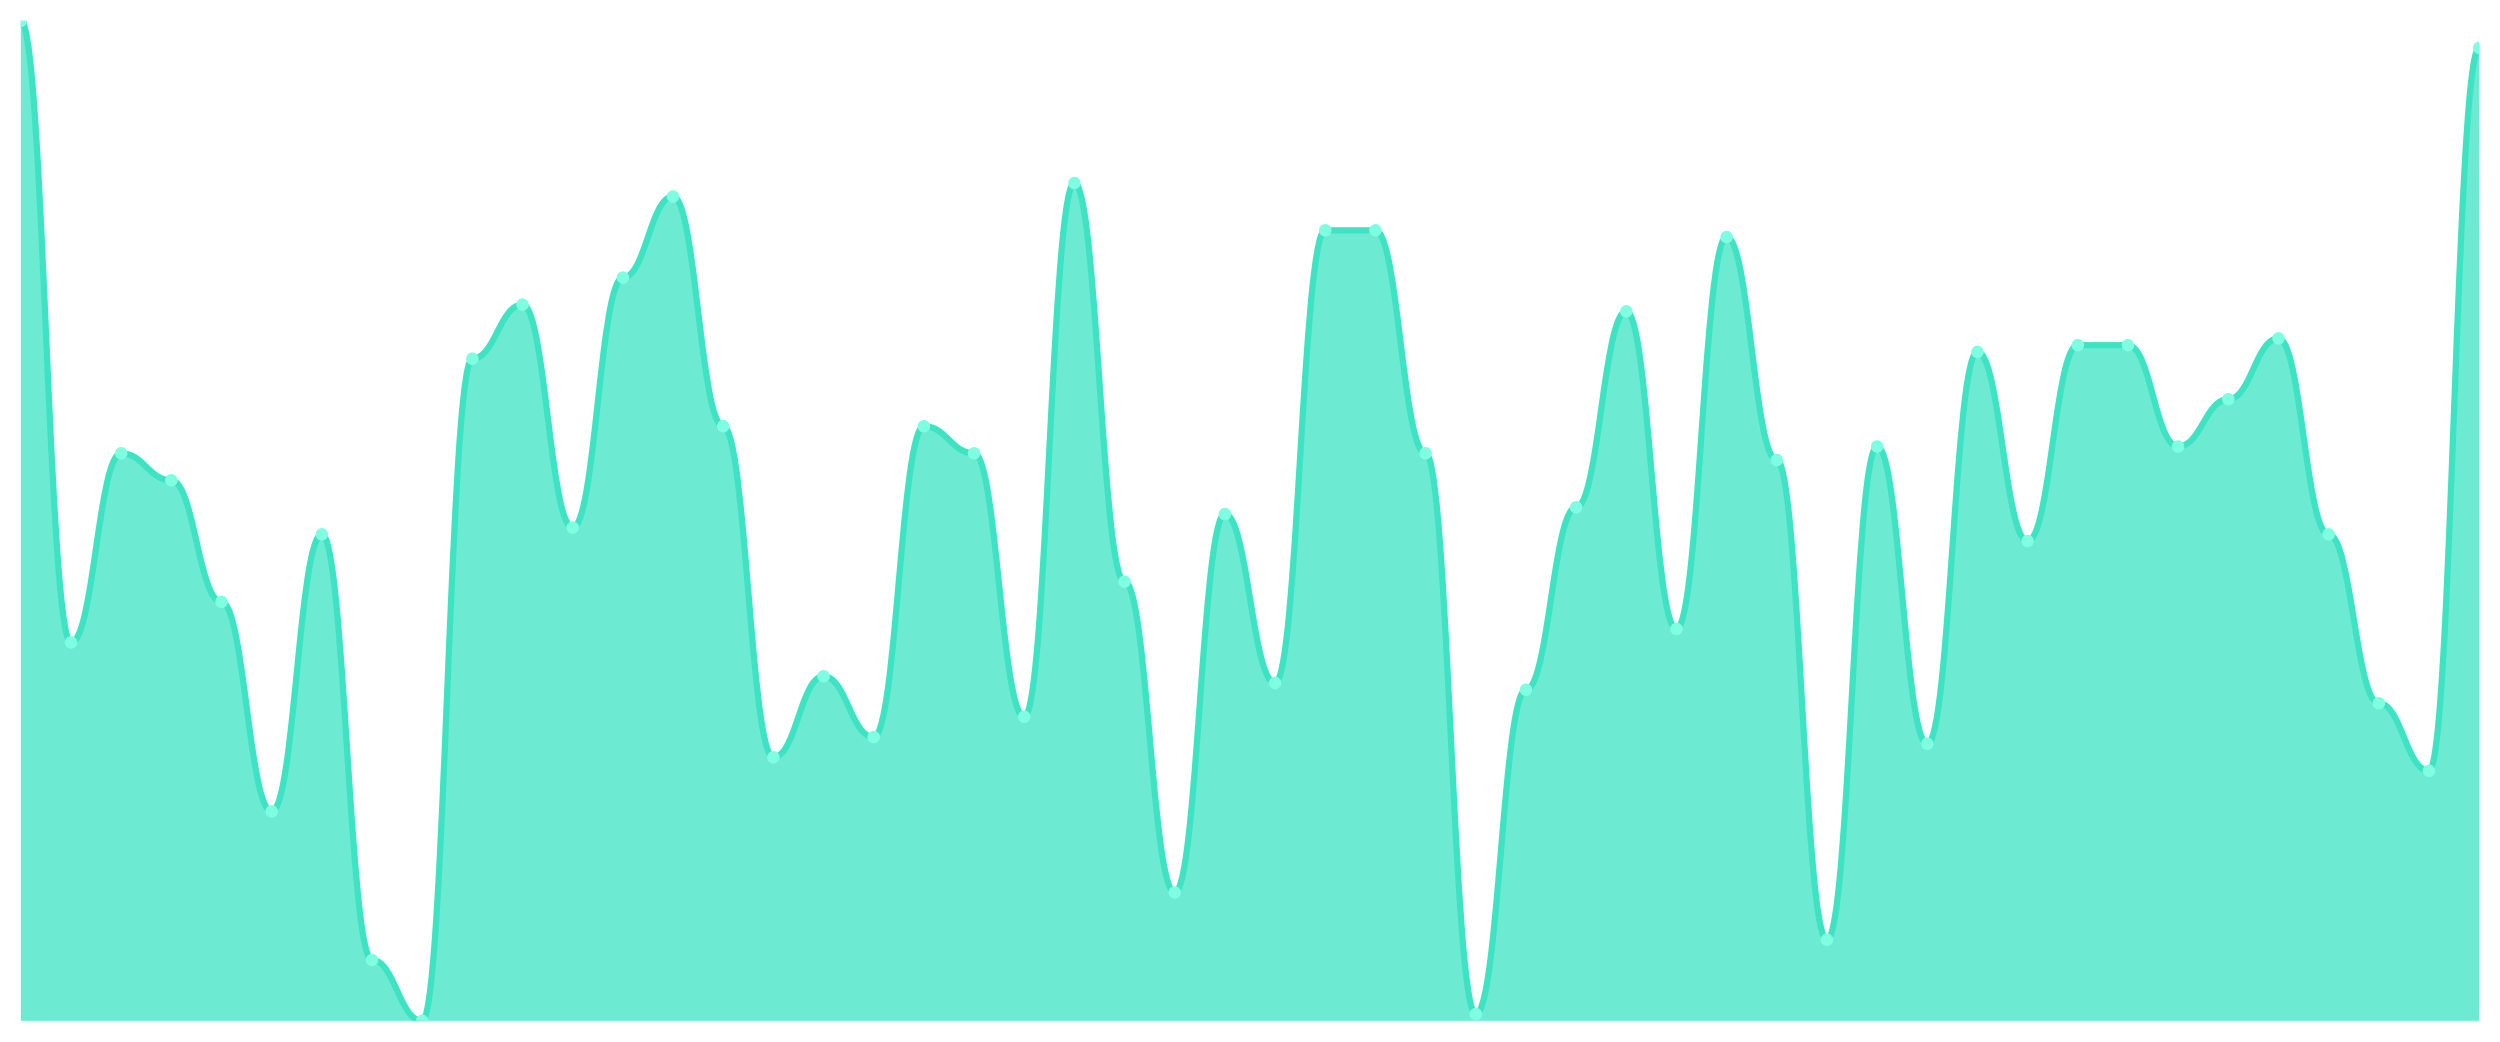
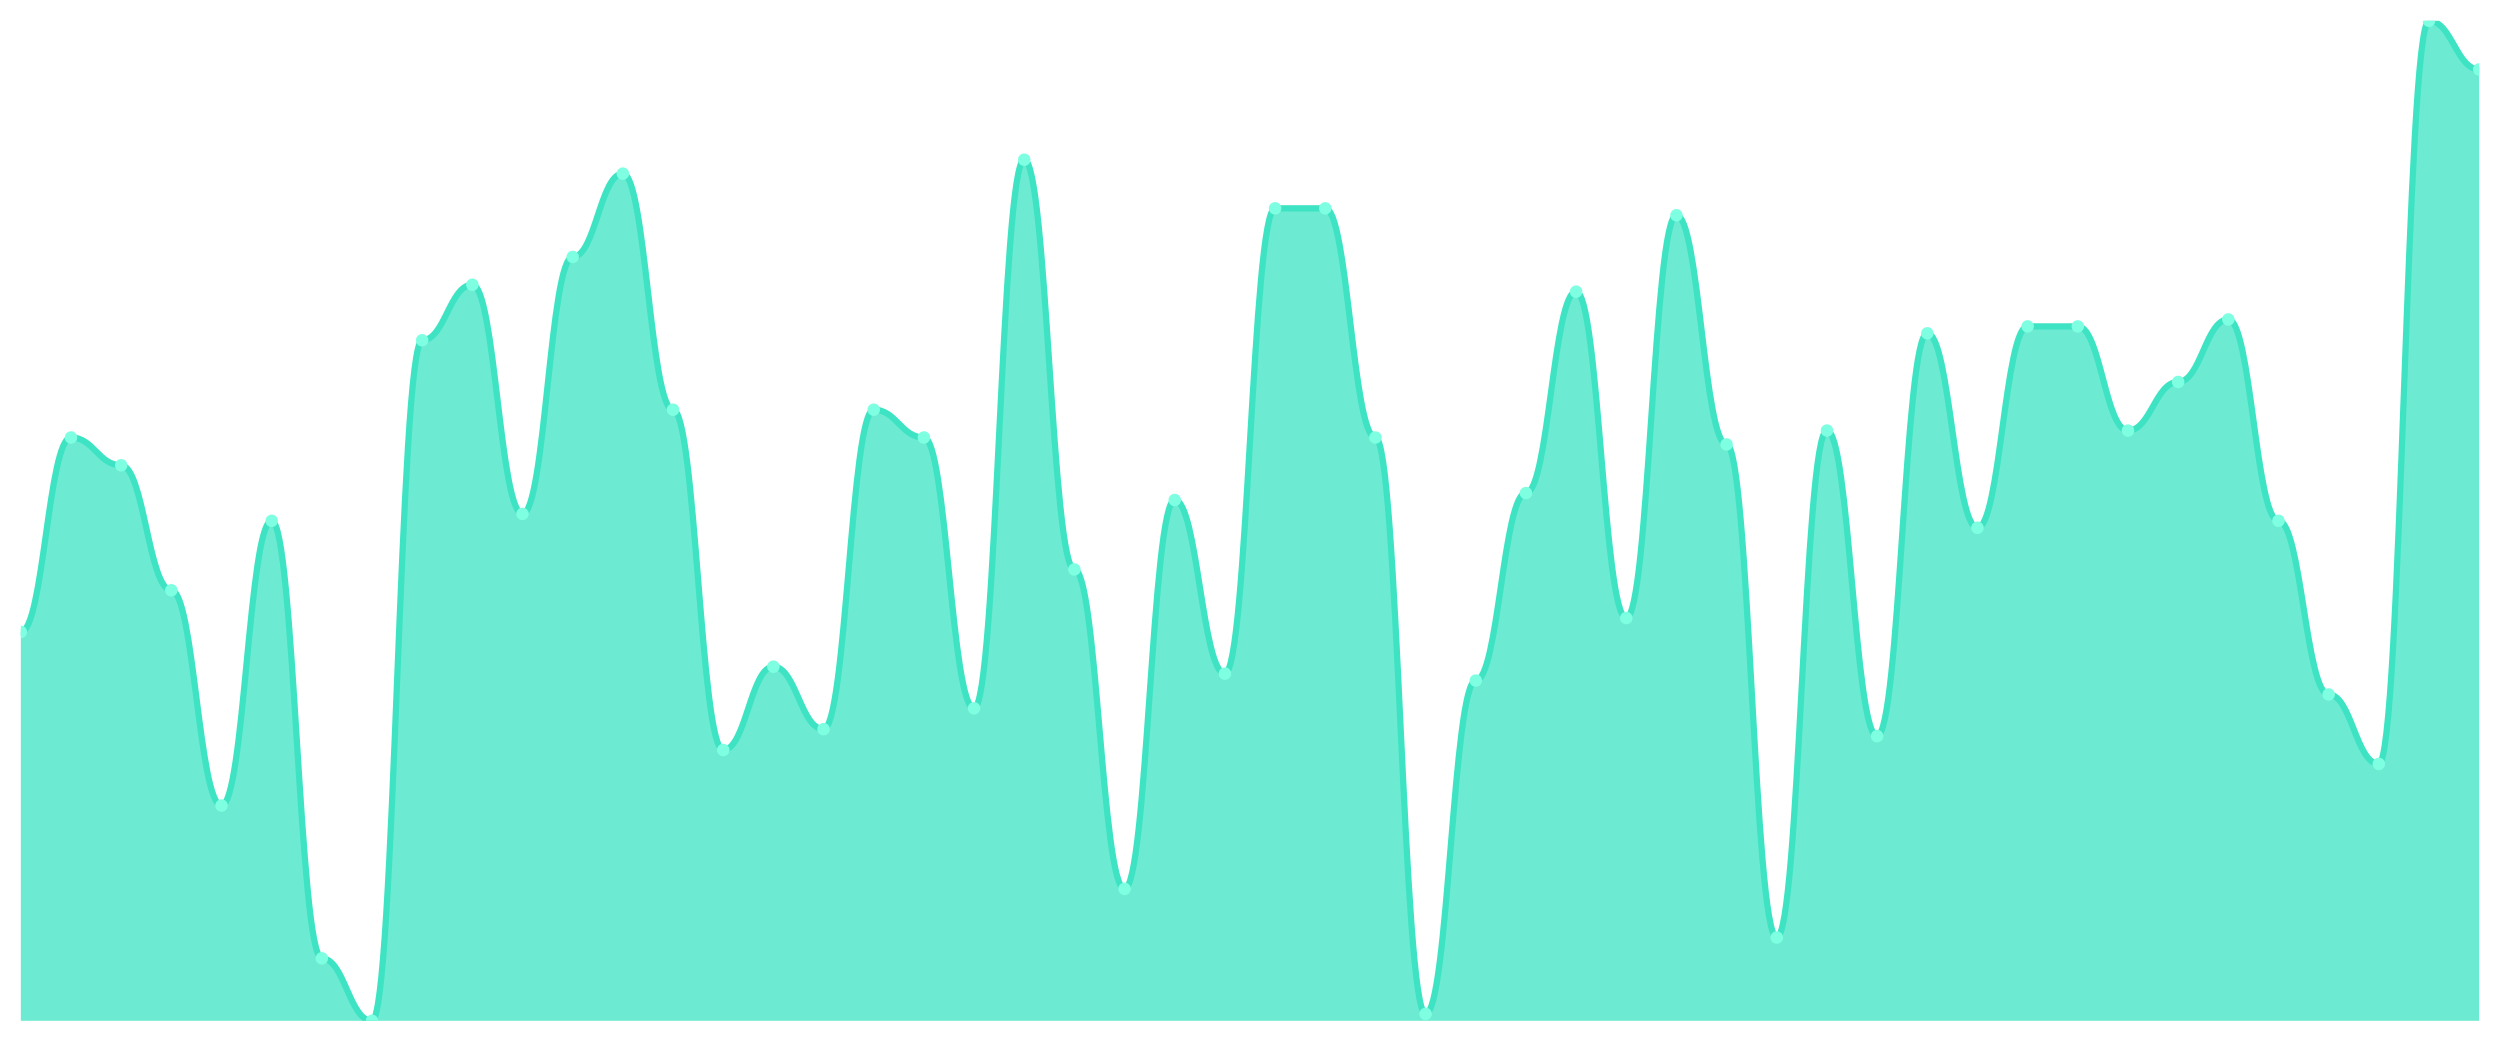
<svg xmlns="http://www.w3.org/2000/svg" viewBox="0 0 1200 500" width="1200" height="500">
  <defs>
    <clipPath id="c">
      <rect x="10" y="10" width="1180" height="480" />
    </clipPath>
  </defs>
  <rect width="1200" height="500" fill="none" />
  <g clip-path="url(#c)">
-     <path d="M 10,490 L 10,10 C 20.837,10 23.245,308.378 34.082,308.378 C 44.918,308.378 47.327,217.568 58.163,217.568 C 69,217.568 71.408,230.541 82.245,230.541 C 93.082,230.541 95.49,288.919 106.327,288.919 C 117.163,288.919 119.571,389.459 130.408,389.459 C 141.245,389.459 143.653,256.486 154.49,256.486 C 165.327,256.486 167.735,460.811 178.571,460.811 C 189.408,460.811 191.816,490 202.653,490 C 213.49,490 215.898,172.162 226.735,172.162 C 237.571,172.162 239.98,146.216 250.816,146.216 C 261.653,146.216 264.061,253.243 274.898,253.243 C 285.735,253.243 288.143,133.243 298.98,133.243 C 309.816,133.243 312.224,94.324 323.061,94.324 C 333.898,94.324 336.306,204.595 347.143,204.595 C 357.98,204.595 360.388,363.514 371.224,363.514 C 382.061,363.514 384.469,324.595 395.306,324.595 C 406.143,324.595 408.551,353.784 419.388,353.784 C 430.224,353.784 432.633,204.595 443.469,204.595 C 454.306,204.595 456.714,217.568 467.551,217.568 C 478.388,217.568 480.796,344.054 491.633,344.054 C 502.469,344.054 504.878,87.838 515.714,87.838 C 526.551,87.838 528.959,279.189 539.796,279.189 C 550.633,279.189 553.041,428.378 563.878,428.378 C 574.714,428.378 577.122,246.757 587.959,246.757 C 598.796,246.757 601.204,327.838 612.041,327.838 C 622.878,327.838 625.286,110.541 636.122,110.541 C 646.959,110.541 649.367,110.541 660.204,110.541 C 671.041,110.541 673.449,217.568 684.286,217.568 C 695.122,217.568 697.531,486.757 708.367,486.757 C 719.204,486.757 721.612,331.081 732.449,331.081 C 743.286,331.081 745.694,243.514 756.531,243.514 C 767.367,243.514 769.776,149.459 780.612,149.459 C 791.449,149.459 793.857,301.892 804.694,301.892 C 815.531,301.892 817.939,113.784 828.776,113.784 C 839.612,113.784 842.02,220.811 852.857,220.811 C 863.694,220.811 866.102,451.081 876.939,451.081 C 887.776,451.081 890.184,214.324 901.02,214.324 C 911.857,214.324 914.265,357.027 925.102,357.027 C 935.939,357.027 938.347,168.919 949.184,168.919 C 960.02,168.919 962.429,259.73 973.265,259.73 C 984.102,259.73 986.51,165.676 997.347,165.676 C 1008.184,165.676 1010.592,165.676 1021.429,165.676 C 1032.265,165.676 1034.673,214.324 1045.51,214.324 C 1056.347,214.324 1058.755,191.622 1069.592,191.622 C 1080.429,191.622 1082.837,162.432 1093.673,162.432 C 1104.51,162.432 1106.918,256.486 1117.755,256.486 C 1128.592,256.486 1131,337.568 1141.837,337.568 C 1152.673,337.568 1155.082,370 1165.918,370 C 1176.755,370 1179.163,22.973 1190,22.973 L 1190,490 Z" fill="rgba(61,227,195,0.75)" />
-     <path d="M 10,10 C 20.837,10 23.245,308.378 34.082,308.378 C 44.918,308.378 47.327,217.568 58.163,217.568 C 69,217.568 71.408,230.541 82.245,230.541 C 93.082,230.541 95.49,288.919 106.327,288.919 C 117.163,288.919 119.571,389.459 130.408,389.459 C 141.245,389.459 143.653,256.486 154.49,256.486 C 165.327,256.486 167.735,460.811 178.571,460.811 C 189.408,460.811 191.816,490 202.653,490 C 213.49,490 215.898,172.162 226.735,172.162 C 237.571,172.162 239.98,146.216 250.816,146.216 C 261.653,146.216 264.061,253.243 274.898,253.243 C 285.735,253.243 288.143,133.243 298.98,133.243 C 309.816,133.243 312.224,94.324 323.061,94.324 C 333.898,94.324 336.306,204.595 347.143,204.595 C 357.98,204.595 360.388,363.514 371.224,363.514 C 382.061,363.514 384.469,324.595 395.306,324.595 C 406.143,324.595 408.551,353.784 419.388,353.784 C 430.224,353.784 432.633,204.595 443.469,204.595 C 454.306,204.595 456.714,217.568 467.551,217.568 C 478.388,217.568 480.796,344.054 491.633,344.054 C 502.469,344.054 504.878,87.838 515.714,87.838 C 526.551,87.838 528.959,279.189 539.796,279.189 C 550.633,279.189 553.041,428.378 563.878,428.378 C 574.714,428.378 577.122,246.757 587.959,246.757 C 598.796,246.757 601.204,327.838 612.041,327.838 C 622.878,327.838 625.286,110.541 636.122,110.541 C 646.959,110.541 649.367,110.541 660.204,110.541 C 671.041,110.541 673.449,217.568 684.286,217.568 C 695.122,217.568 697.531,486.757 708.367,486.757 C 719.204,486.757 721.612,331.081 732.449,331.081 C 743.286,331.081 745.694,243.514 756.531,243.514 C 767.367,243.514 769.776,149.459 780.612,149.459 C 791.449,149.459 793.857,301.892 804.694,301.892 C 815.531,301.892 817.939,113.784 828.776,113.784 C 839.612,113.784 842.02,220.811 852.857,220.811 C 863.694,220.811 866.102,451.081 876.939,451.081 C 887.776,451.081 890.184,214.324 901.02,214.324 C 911.857,214.324 914.265,357.027 925.102,357.027 C 935.939,357.027 938.347,168.919 949.184,168.919 C 960.02,168.919 962.429,259.73 973.265,259.73 C 984.102,259.73 986.51,165.676 997.347,165.676 C 1008.184,165.676 1010.592,165.676 1021.429,165.676 C 1032.265,165.676 1034.673,214.324 1045.51,214.324 C 1056.347,214.324 1058.755,191.622 1069.592,191.622 C 1080.429,191.622 1082.837,162.432 1093.673,162.432 C 1104.51,162.432 1106.918,256.486 1117.755,256.486 C 1128.592,256.486 1131,337.568 1141.837,337.568 C 1152.673,337.568 1155.082,370 1165.918,370 C 1176.755,370 1179.163,22.973 1190,22.973" fill="none" stroke="#3de3c3" stroke-width="3" stroke-linecap="round" stroke-linejoin="round" />
-     <circle cx="10" cy="10" r="3" fill="#7fffe1" />
-     <circle cx="34.082" cy="308.378" r="3" fill="#7fffe1" />
-     <circle cx="58.163" cy="217.568" r="3" fill="#7fffe1" />
-     <circle cx="82.245" cy="230.541" r="3" fill="#7fffe1" />
-     <circle cx="106.327" cy="288.919" r="3" fill="#7fffe1" />
-     <circle cx="130.408" cy="389.459" r="3" fill="#7fffe1" />
-     <circle cx="154.49" cy="256.486" r="3" fill="#7fffe1" />
-     <circle cx="178.571" cy="460.811" r="3" fill="#7fffe1" />
-     <circle cx="202.653" cy="490" r="3" fill="#7fffe1" />
-     <circle cx="226.735" cy="172.162" r="3" fill="#7fffe1" />
-     <circle cx="250.816" cy="146.216" r="3" fill="#7fffe1" />
-     <circle cx="274.898" cy="253.243" r="3" fill="#7fffe1" />
-     <circle cx="298.98" cy="133.243" r="3" fill="#7fffe1" />
-     <circle cx="323.061" cy="94.324" r="3" fill="#7fffe1" />
-     <circle cx="347.143" cy="204.595" r="3" fill="#7fffe1" />
-     <circle cx="371.224" cy="363.514" r="3" fill="#7fffe1" />
-     <circle cx="395.306" cy="324.595" r="3" fill="#7fffe1" />
-     <circle cx="419.388" cy="353.784" r="3" fill="#7fffe1" />
-     <circle cx="443.469" cy="204.595" r="3" fill="#7fffe1" />
-     <circle cx="467.551" cy="217.568" r="3" fill="#7fffe1" />
-     <circle cx="491.633" cy="344.054" r="3" fill="#7fffe1" />
-     <circle cx="515.714" cy="87.838" r="3" fill="#7fffe1" />
-     <circle cx="539.796" cy="279.189" r="3" fill="#7fffe1" />
-     <circle cx="563.878" cy="428.378" r="3" fill="#7fffe1" />
-     <circle cx="587.959" cy="246.757" r="3" fill="#7fffe1" />
-     <circle cx="612.041" cy="327.838" r="3" fill="#7fffe1" />
-     <circle cx="636.122" cy="110.541" r="3" fill="#7fffe1" />
-     <circle cx="660.204" cy="110.541" r="3" fill="#7fffe1" />
-     <circle cx="684.286" cy="217.568" r="3" fill="#7fffe1" />
-     <circle cx="708.367" cy="486.757" r="3" fill="#7fffe1" />
-     <circle cx="732.449" cy="331.081" r="3" fill="#7fffe1" />
-     <circle cx="756.531" cy="243.514" r="3" fill="#7fffe1" />
-     <circle cx="780.612" cy="149.459" r="3" fill="#7fffe1" />
-     <circle cx="804.694" cy="301.892" r="3" fill="#7fffe1" />
-     <circle cx="828.776" cy="113.784" r="3" fill="#7fffe1" />
-     <circle cx="852.857" cy="220.811" r="3" fill="#7fffe1" />
-     <circle cx="876.939" cy="451.081" r="3" fill="#7fffe1" />
-     <circle cx="901.02" cy="214.324" r="3" fill="#7fffe1" />
-     <circle cx="925.102" cy="357.027" r="3" fill="#7fffe1" />
-     <circle cx="949.184" cy="168.919" r="3" fill="#7fffe1" />
-     <circle cx="973.265" cy="259.73" r="3" fill="#7fffe1" />
-     <circle cx="997.347" cy="165.676" r="3" fill="#7fffe1" />
-     <circle cx="1021.429" cy="165.676" r="3" fill="#7fffe1" />
-     <circle cx="1045.51" cy="214.324" r="3" fill="#7fffe1" />
-     <circle cx="1069.592" cy="191.622" r="3" fill="#7fffe1" />
-     <circle cx="1093.673" cy="162.432" r="3" fill="#7fffe1" />
-     <circle cx="1117.755" cy="256.486" r="3" fill="#7fffe1" />
-     <circle cx="1141.837" cy="337.568" r="3" fill="#7fffe1" />
-     <circle cx="1165.918" cy="370" r="3" fill="#7fffe1" />
-     <circle cx="1190" cy="22.973" r="3" fill="#7fffe1" />
+     <path d="M 10,490 L 10,303.333 C 20.837,303.333 23.245,210 34.082,210 C 44.918,210 47.327,223.333 58.163,223.333 C 69,223.333 71.408,283.333 82.245,283.333 C 93.082,283.333 95.49,386.667 106.327,386.667 C 117.163,386.667 119.571,250 130.408,250 C 141.245,250 143.653,460 154.49,460 C 165.327,460 167.735,490 178.571,490 C 189.408,490 191.816,163.333 202.653,163.333 C 213.49,163.333 215.898,136.667 226.735,136.667 C 237.571,136.667 239.98,246.667 250.816,246.667 C 261.653,246.667 264.061,123.333 274.898,123.333 C 285.735,123.333 288.143,83.333 298.98,83.333 C 309.816,83.333 312.224,196.667 323.061,196.667 C 333.898,196.667 336.306,360 347.143,360 C 357.98,360 360.388,320 371.224,320 C 382.061,320 384.469,350 395.306,350 C 406.143,350 408.551,196.667 419.388,196.667 C 430.224,196.667 432.633,210 443.469,210 C 454.306,210 456.714,340 467.551,340 C 478.388,340 480.796,76.667 491.633,76.667 C 502.469,76.667 504.878,273.333 515.714,273.333 C 526.551,273.333 528.959,426.667 539.796,426.667 C 550.633,426.667 553.041,240 563.878,240 C 574.714,240 577.122,323.333 587.959,323.333 C 598.796,323.333 601.204,100 612.041,100 C 622.878,100 625.286,100 636.122,100 C 646.959,100 649.367,210 660.204,210 C 671.041,210 673.449,486.667 684.286,486.667 C 695.122,486.667 697.531,326.667 708.367,326.667 C 719.204,326.667 721.612,236.667 732.449,236.667 C 743.286,236.667 745.694,140 756.531,140 C 767.367,140 769.776,296.667 780.612,296.667 C 791.449,296.667 793.857,103.333 804.694,103.333 C 815.531,103.333 817.939,213.333 828.776,213.333 C 839.612,213.333 842.02,450 852.857,450 C 863.694,450 866.102,206.667 876.939,206.667 C 887.776,206.667 890.184,353.333 901.02,353.333 C 911.857,353.333 914.265,160 925.102,160 C 935.939,160 938.347,253.333 949.184,253.333 C 960.02,253.333 962.429,156.667 973.265,156.667 C 984.102,156.667 986.51,156.667 997.347,156.667 C 1008.184,156.667 1010.592,206.667 1021.429,206.667 C 1032.265,206.667 1034.673,183.333 1045.51,183.333 C 1056.347,183.333 1058.755,153.333 1069.592,153.333 C 1080.429,153.333 1082.837,250 1093.673,250 C 1104.51,250 1106.918,333.333 1117.755,333.333 C 1128.592,333.333 1131,366.667 1141.837,366.667 C 1152.673,366.667 1155.082,10 1165.918,10 C 1176.755,10 1179.163,33.333 1190,33.333 L 1190,490 Z" fill="rgba(61,227,195,0.75)" />
+     <path d="M 10,303.333 C 20.837,303.333 23.245,210 34.082,210 C 44.918,210 47.327,223.333 58.163,223.333 C 69,223.333 71.408,283.333 82.245,283.333 C 93.082,283.333 95.49,386.667 106.327,386.667 C 117.163,386.667 119.571,250 130.408,250 C 141.245,250 143.653,460 154.49,460 C 165.327,460 167.735,490 178.571,490 C 189.408,490 191.816,163.333 202.653,163.333 C 213.49,163.333 215.898,136.667 226.735,136.667 C 237.571,136.667 239.98,246.667 250.816,246.667 C 261.653,246.667 264.061,123.333 274.898,123.333 C 285.735,123.333 288.143,83.333 298.98,83.333 C 309.816,83.333 312.224,196.667 323.061,196.667 C 333.898,196.667 336.306,360 347.143,360 C 357.98,360 360.388,320 371.224,320 C 382.061,320 384.469,350 395.306,350 C 406.143,350 408.551,196.667 419.388,196.667 C 430.224,196.667 432.633,210 443.469,210 C 454.306,210 456.714,340 467.551,340 C 478.388,340 480.796,76.667 491.633,76.667 C 502.469,76.667 504.878,273.333 515.714,273.333 C 526.551,273.333 528.959,426.667 539.796,426.667 C 550.633,426.667 553.041,240 563.878,240 C 574.714,240 577.122,323.333 587.959,323.333 C 598.796,323.333 601.204,100 612.041,100 C 622.878,100 625.286,100 636.122,100 C 646.959,100 649.367,210 660.204,210 C 671.041,210 673.449,486.667 684.286,486.667 C 695.122,486.667 697.531,326.667 708.367,326.667 C 719.204,326.667 721.612,236.667 732.449,236.667 C 743.286,236.667 745.694,140 756.531,140 C 767.367,140 769.776,296.667 780.612,296.667 C 791.449,296.667 793.857,103.333 804.694,103.333 C 815.531,103.333 817.939,213.333 828.776,213.333 C 839.612,213.333 842.02,450 852.857,450 C 863.694,450 866.102,206.667 876.939,206.667 C 887.776,206.667 890.184,353.333 901.02,353.333 C 911.857,353.333 914.265,160 925.102,160 C 935.939,160 938.347,253.333 949.184,253.333 C 960.02,253.333 962.429,156.667 973.265,156.667 C 984.102,156.667 986.51,156.667 997.347,156.667 C 1008.184,156.667 1010.592,206.667 1021.429,206.667 C 1032.265,206.667 1034.673,183.333 1045.51,183.333 C 1056.347,183.333 1058.755,153.333 1069.592,153.333 C 1080.429,153.333 1082.837,250 1093.673,250 C 1104.51,250 1106.918,333.333 1117.755,333.333 C 1128.592,333.333 1131,366.667 1141.837,366.667 C 1152.673,366.667 1155.082,10 1165.918,10 C 1176.755,10 1179.163,33.333 1190,33.333" fill="none" stroke="#3de3c3" stroke-width="3" stroke-linecap="round" stroke-linejoin="round" />
+     <circle cx="10" cy="303.333" r="3" fill="#7fffe1" />
+     <circle cx="34.082" cy="210" r="3" fill="#7fffe1" />
+     <circle cx="58.163" cy="223.333" r="3" fill="#7fffe1" />
+     <circle cx="82.245" cy="283.333" r="3" fill="#7fffe1" />
+     <circle cx="106.327" cy="386.667" r="3" fill="#7fffe1" />
+     <circle cx="130.408" cy="250" r="3" fill="#7fffe1" />
+     <circle cx="154.49" cy="460" r="3" fill="#7fffe1" />
+     <circle cx="178.571" cy="490" r="3" fill="#7fffe1" />
+     <circle cx="202.653" cy="163.333" r="3" fill="#7fffe1" />
+     <circle cx="226.735" cy="136.667" r="3" fill="#7fffe1" />
+     <circle cx="250.816" cy="246.667" r="3" fill="#7fffe1" />
+     <circle cx="274.898" cy="123.333" r="3" fill="#7fffe1" />
+     <circle cx="298.98" cy="83.333" r="3" fill="#7fffe1" />
+     <circle cx="323.061" cy="196.667" r="3" fill="#7fffe1" />
+     <circle cx="347.143" cy="360" r="3" fill="#7fffe1" />
+     <circle cx="371.224" cy="320" r="3" fill="#7fffe1" />
+     <circle cx="395.306" cy="350" r="3" fill="#7fffe1" />
+     <circle cx="419.388" cy="196.667" r="3" fill="#7fffe1" />
+     <circle cx="443.469" cy="210" r="3" fill="#7fffe1" />
+     <circle cx="467.551" cy="340" r="3" fill="#7fffe1" />
+     <circle cx="491.633" cy="76.667" r="3" fill="#7fffe1" />
+     <circle cx="515.714" cy="273.333" r="3" fill="#7fffe1" />
+     <circle cx="539.796" cy="426.667" r="3" fill="#7fffe1" />
+     <circle cx="563.878" cy="240" r="3" fill="#7fffe1" />
+     <circle cx="587.959" cy="323.333" r="3" fill="#7fffe1" />
+     <circle cx="612.041" cy="100" r="3" fill="#7fffe1" />
+     <circle cx="636.122" cy="100" r="3" fill="#7fffe1" />
+     <circle cx="660.204" cy="210" r="3" fill="#7fffe1" />
+     <circle cx="684.286" cy="486.667" r="3" fill="#7fffe1" />
+     <circle cx="708.367" cy="326.667" r="3" fill="#7fffe1" />
+     <circle cx="732.449" cy="236.667" r="3" fill="#7fffe1" />
+     <circle cx="756.531" cy="140" r="3" fill="#7fffe1" />
+     <circle cx="780.612" cy="296.667" r="3" fill="#7fffe1" />
+     <circle cx="804.694" cy="103.333" r="3" fill="#7fffe1" />
+     <circle cx="828.776" cy="213.333" r="3" fill="#7fffe1" />
+     <circle cx="852.857" cy="450" r="3" fill="#7fffe1" />
+     <circle cx="876.939" cy="206.667" r="3" fill="#7fffe1" />
+     <circle cx="901.02" cy="353.333" r="3" fill="#7fffe1" />
+     <circle cx="925.102" cy="160" r="3" fill="#7fffe1" />
+     <circle cx="949.184" cy="253.333" r="3" fill="#7fffe1" />
+     <circle cx="973.265" cy="156.667" r="3" fill="#7fffe1" />
+     <circle cx="997.347" cy="156.667" r="3" fill="#7fffe1" />
+     <circle cx="1021.429" cy="206.667" r="3" fill="#7fffe1" />
+     <circle cx="1045.51" cy="183.333" r="3" fill="#7fffe1" />
+     <circle cx="1069.592" cy="153.333" r="3" fill="#7fffe1" />
+     <circle cx="1093.673" cy="250" r="3" fill="#7fffe1" />
+     <circle cx="1117.755" cy="333.333" r="3" fill="#7fffe1" />
+     <circle cx="1141.837" cy="366.667" r="3" fill="#7fffe1" />
+     <circle cx="1165.918" cy="10" r="3" fill="#7fffe1" />
+     <circle cx="1190" cy="33.333" r="3" fill="#7fffe1" />
  </g>
</svg>
